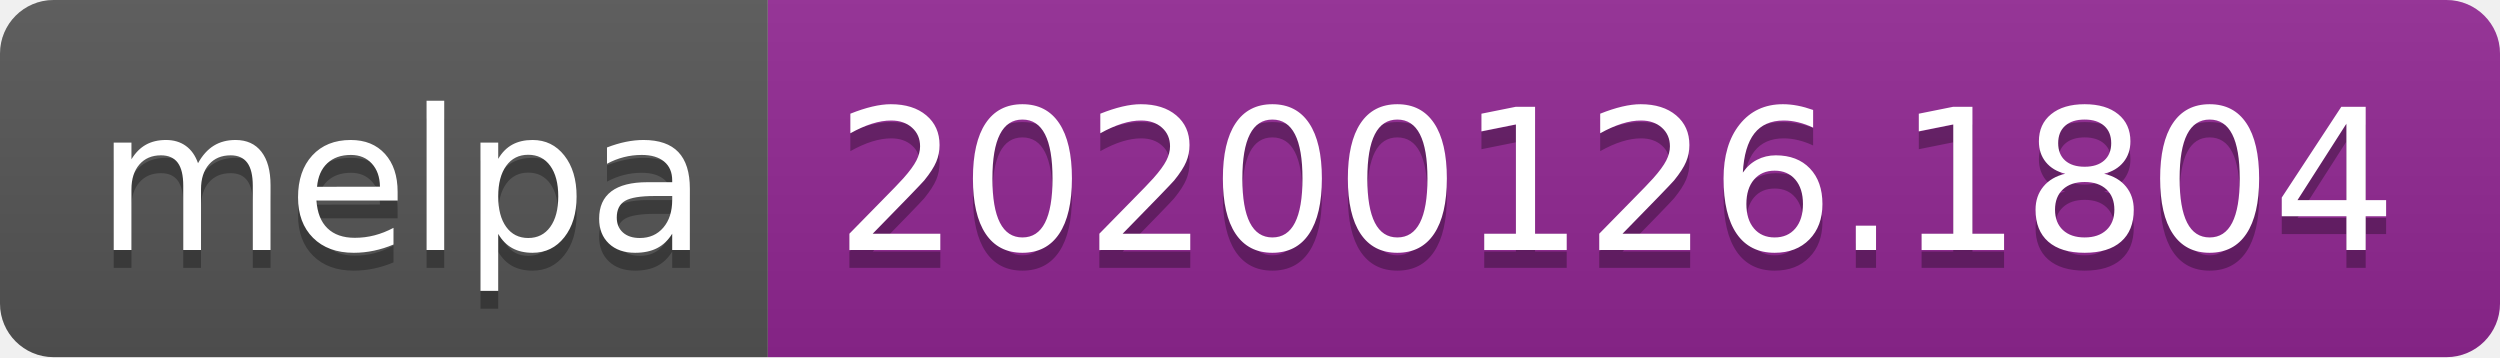
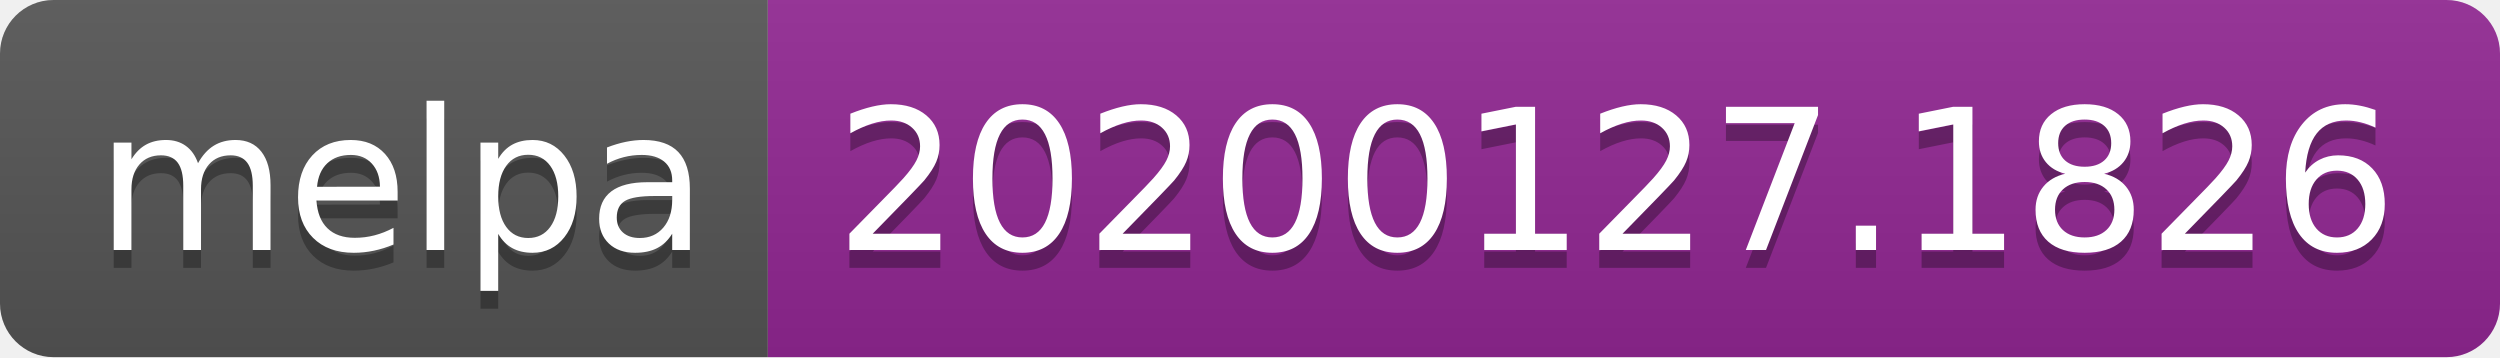
<svg xmlns="http://www.w3.org/2000/svg" width="140" height="20">
  <linearGradient id="b" x2="0" y2="100%">
    <stop offset="0" stop-color="#bbb" stop-opacity=".1" />
    <stop offset="1" stop-opacity=".1" />
  </linearGradient>
  <clipPath id="a">
    <rect width="140" height="20" rx="3" fill="#fff" />
  </clipPath>
  <g clip-path="url(#a)">
    <path fill="#555" d="M0 0h43v20H0z" />
    <path fill="#922793" d="M43 0h97v20H43z" />
    <path fill="url(#b)" d="M0 0h140v20H0z" />
  </g>
  <g fill="#fff" text-anchor="middle" font-family="DejaVu Sans,Verdana,Geneva,sans-serif" font-size="110">
    <text x="225" y="150" fill="#010101" fill-opacity=".3" transform="scale(.1)" textLength="330">melpa</text>
    <text x="225" y="140" transform="scale(.1)" textLength="330">melpa</text>
-     <text x="905" y="150" fill="#010101" fill-opacity=".3" transform="scale(.1)" textLength="870">20200126.1804</text>
-     <text x="905" y="140" transform="scale(.1)" textLength="870">20200126.1804</text>
+     <text x="905" y="150" fill="#010101" fill-opacity=".3" transform="scale(.1)" textLength="870">20200127.1826</text>
+     <text x="905" y="140" transform="scale(.1)" textLength="870">20200127.1826</text>
  </g>
</svg>
